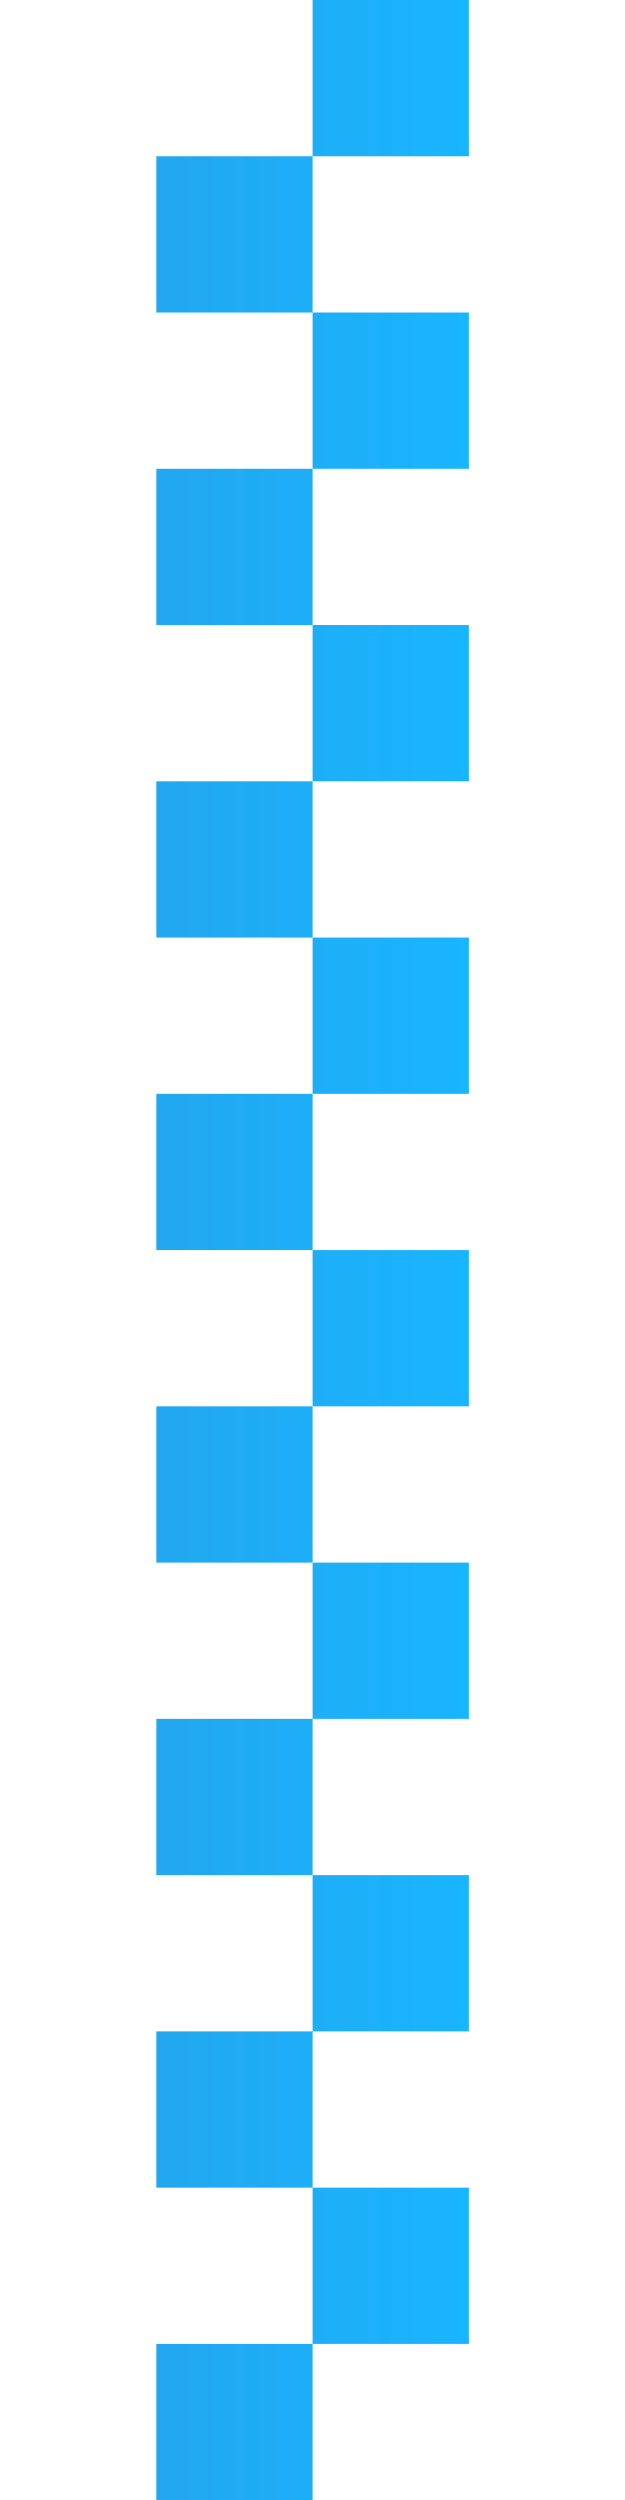
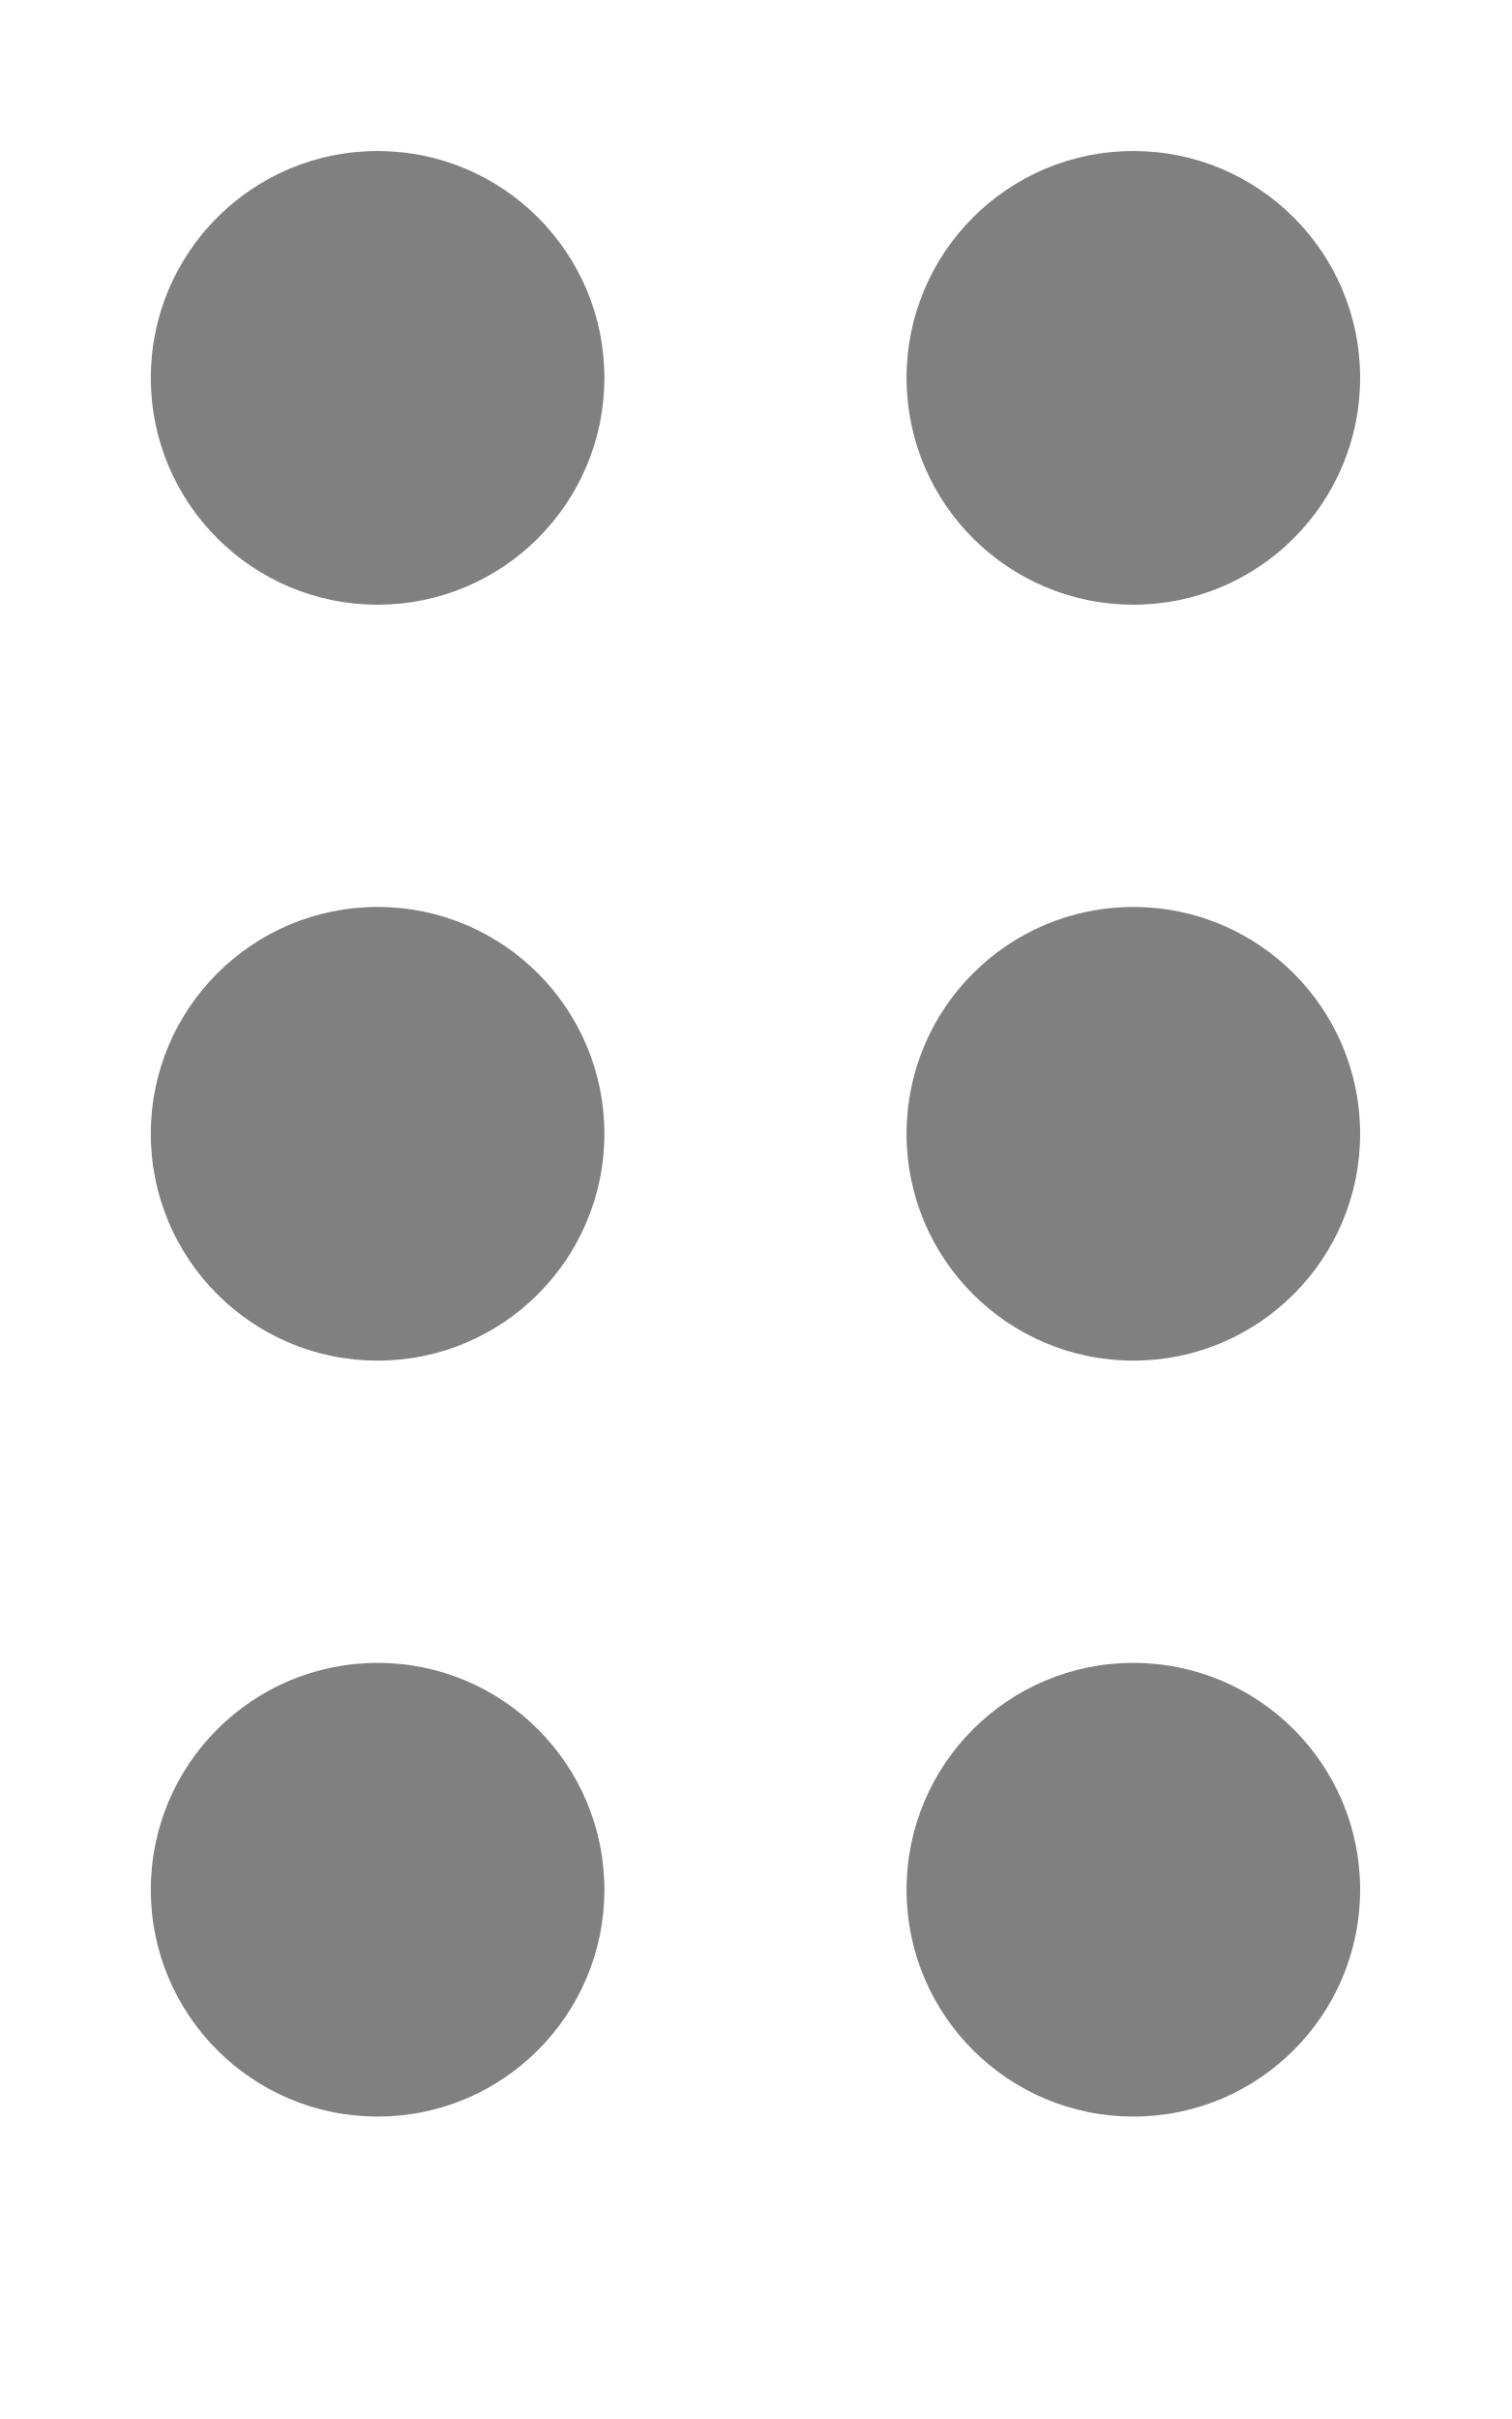
- <svg xmlns="http://www.w3.org/2000/svg" height="16" viewBox="0 0 1.058 4.233" width="4">
-   <linearGradient id="a" gradientUnits="userSpaceOnUse" x1="1" x2="3" y1="8" y2="8">
-     <stop offset="0" stop-color="#22a7f0" />
-     <stop offset="1" stop-color="#19b5fe" />
-   </linearGradient>
-   <path d="M2 0v1h1V0zm0 1H1v1h1zm0 1v1h1V2zm0 1H1v1h1zm0 1v1h1V4zm0 1H1v1h1zm0 1v1h1V6zm0 1H1v1h1zm0 1v1h1V8zm0 1H1v1h1zm0 1v1h1v-1zm0 1H1v1h1zm0 1v1h1v-1zm0 1H1v1h1zm0 1v1h1v-1zm0 1H1v1h1z" fill="url(#a)" transform="scale(.26458)" />
+ <svg xmlns="http://www.w3.org/2000/svg" height="16" viewBox="0 0 2.646 4.233" width="10">
+   <circle cx=".661" cy=".661" r=".397" fill="gray" fill-rule="evenodd" />
+   <circle cx=".661" cy="1.984" r=".397" fill="gray" fill-rule="evenodd" />
+   <circle cx=".661" cy="3.307" r=".397" fill="gray" fill-rule="evenodd" />
+   <circle cx="1.984" cy=".661" r=".397" fill="gray" fill-rule="evenodd" />
+   <circle cx="1.984" cy="1.984" r=".397" fill="gray" fill-rule="evenodd" />
+   <circle cx="1.984" cy="3.307" r=".397" fill="gray" fill-rule="evenodd" />
</svg>
